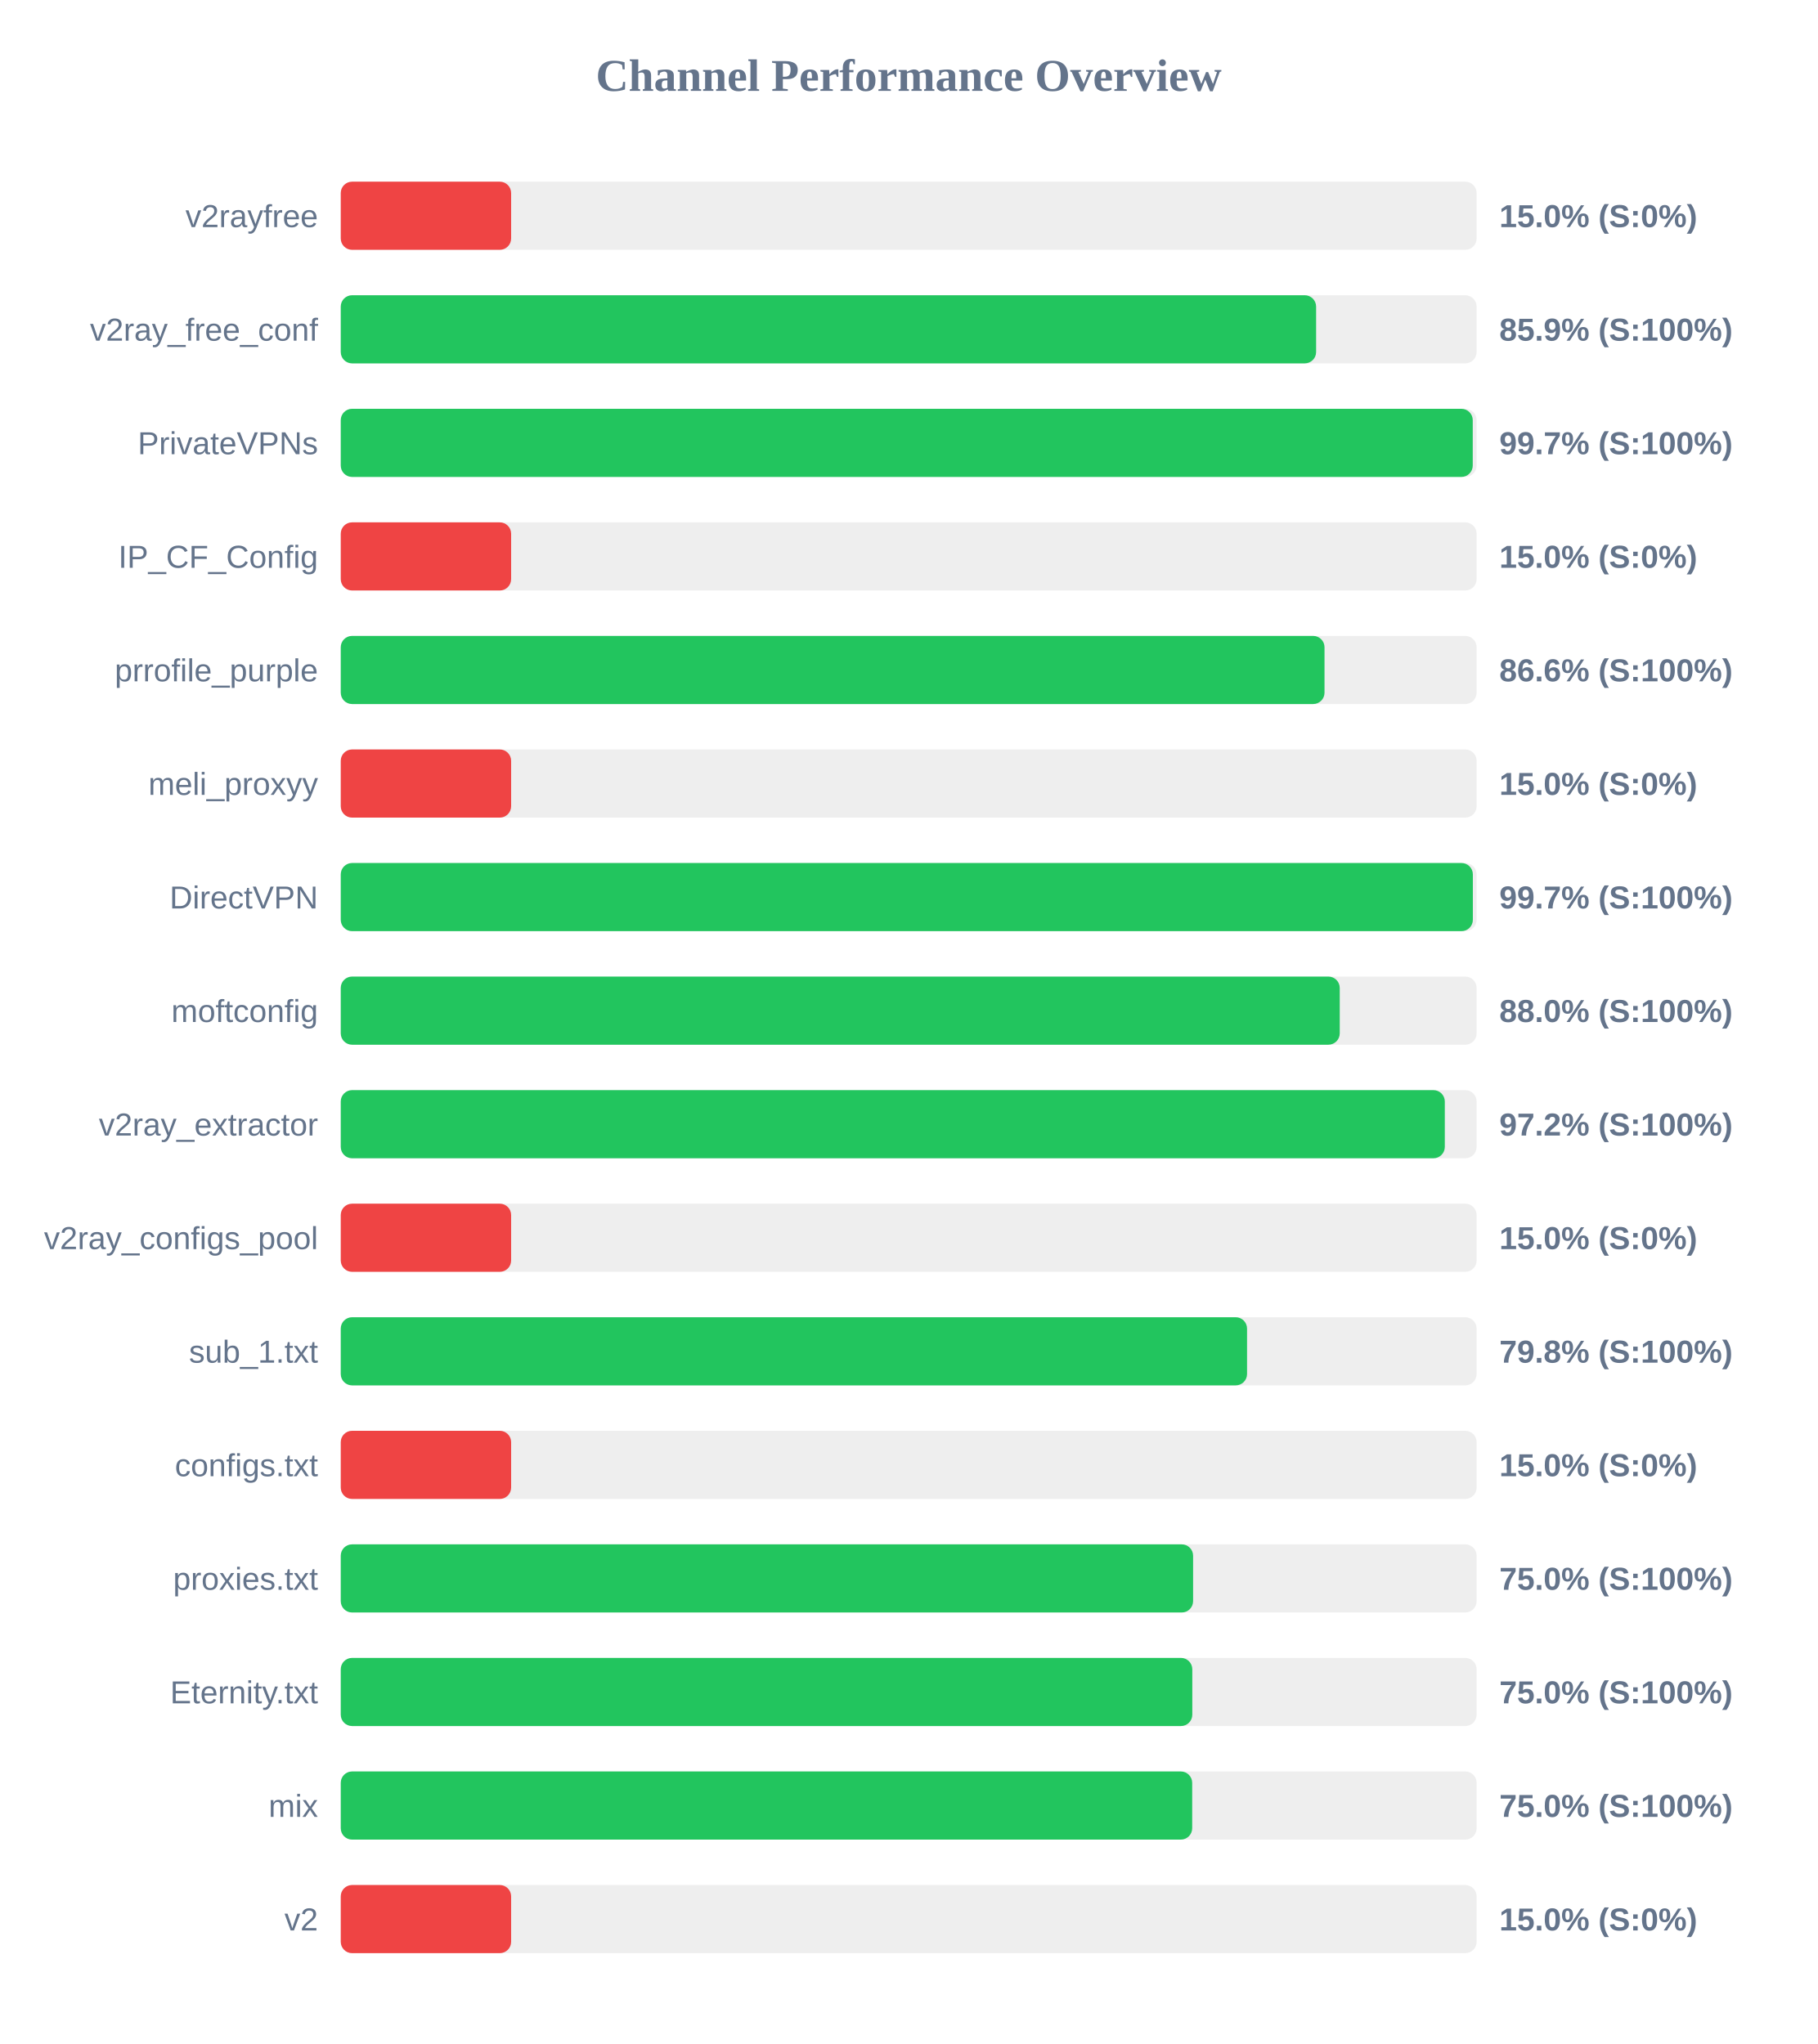
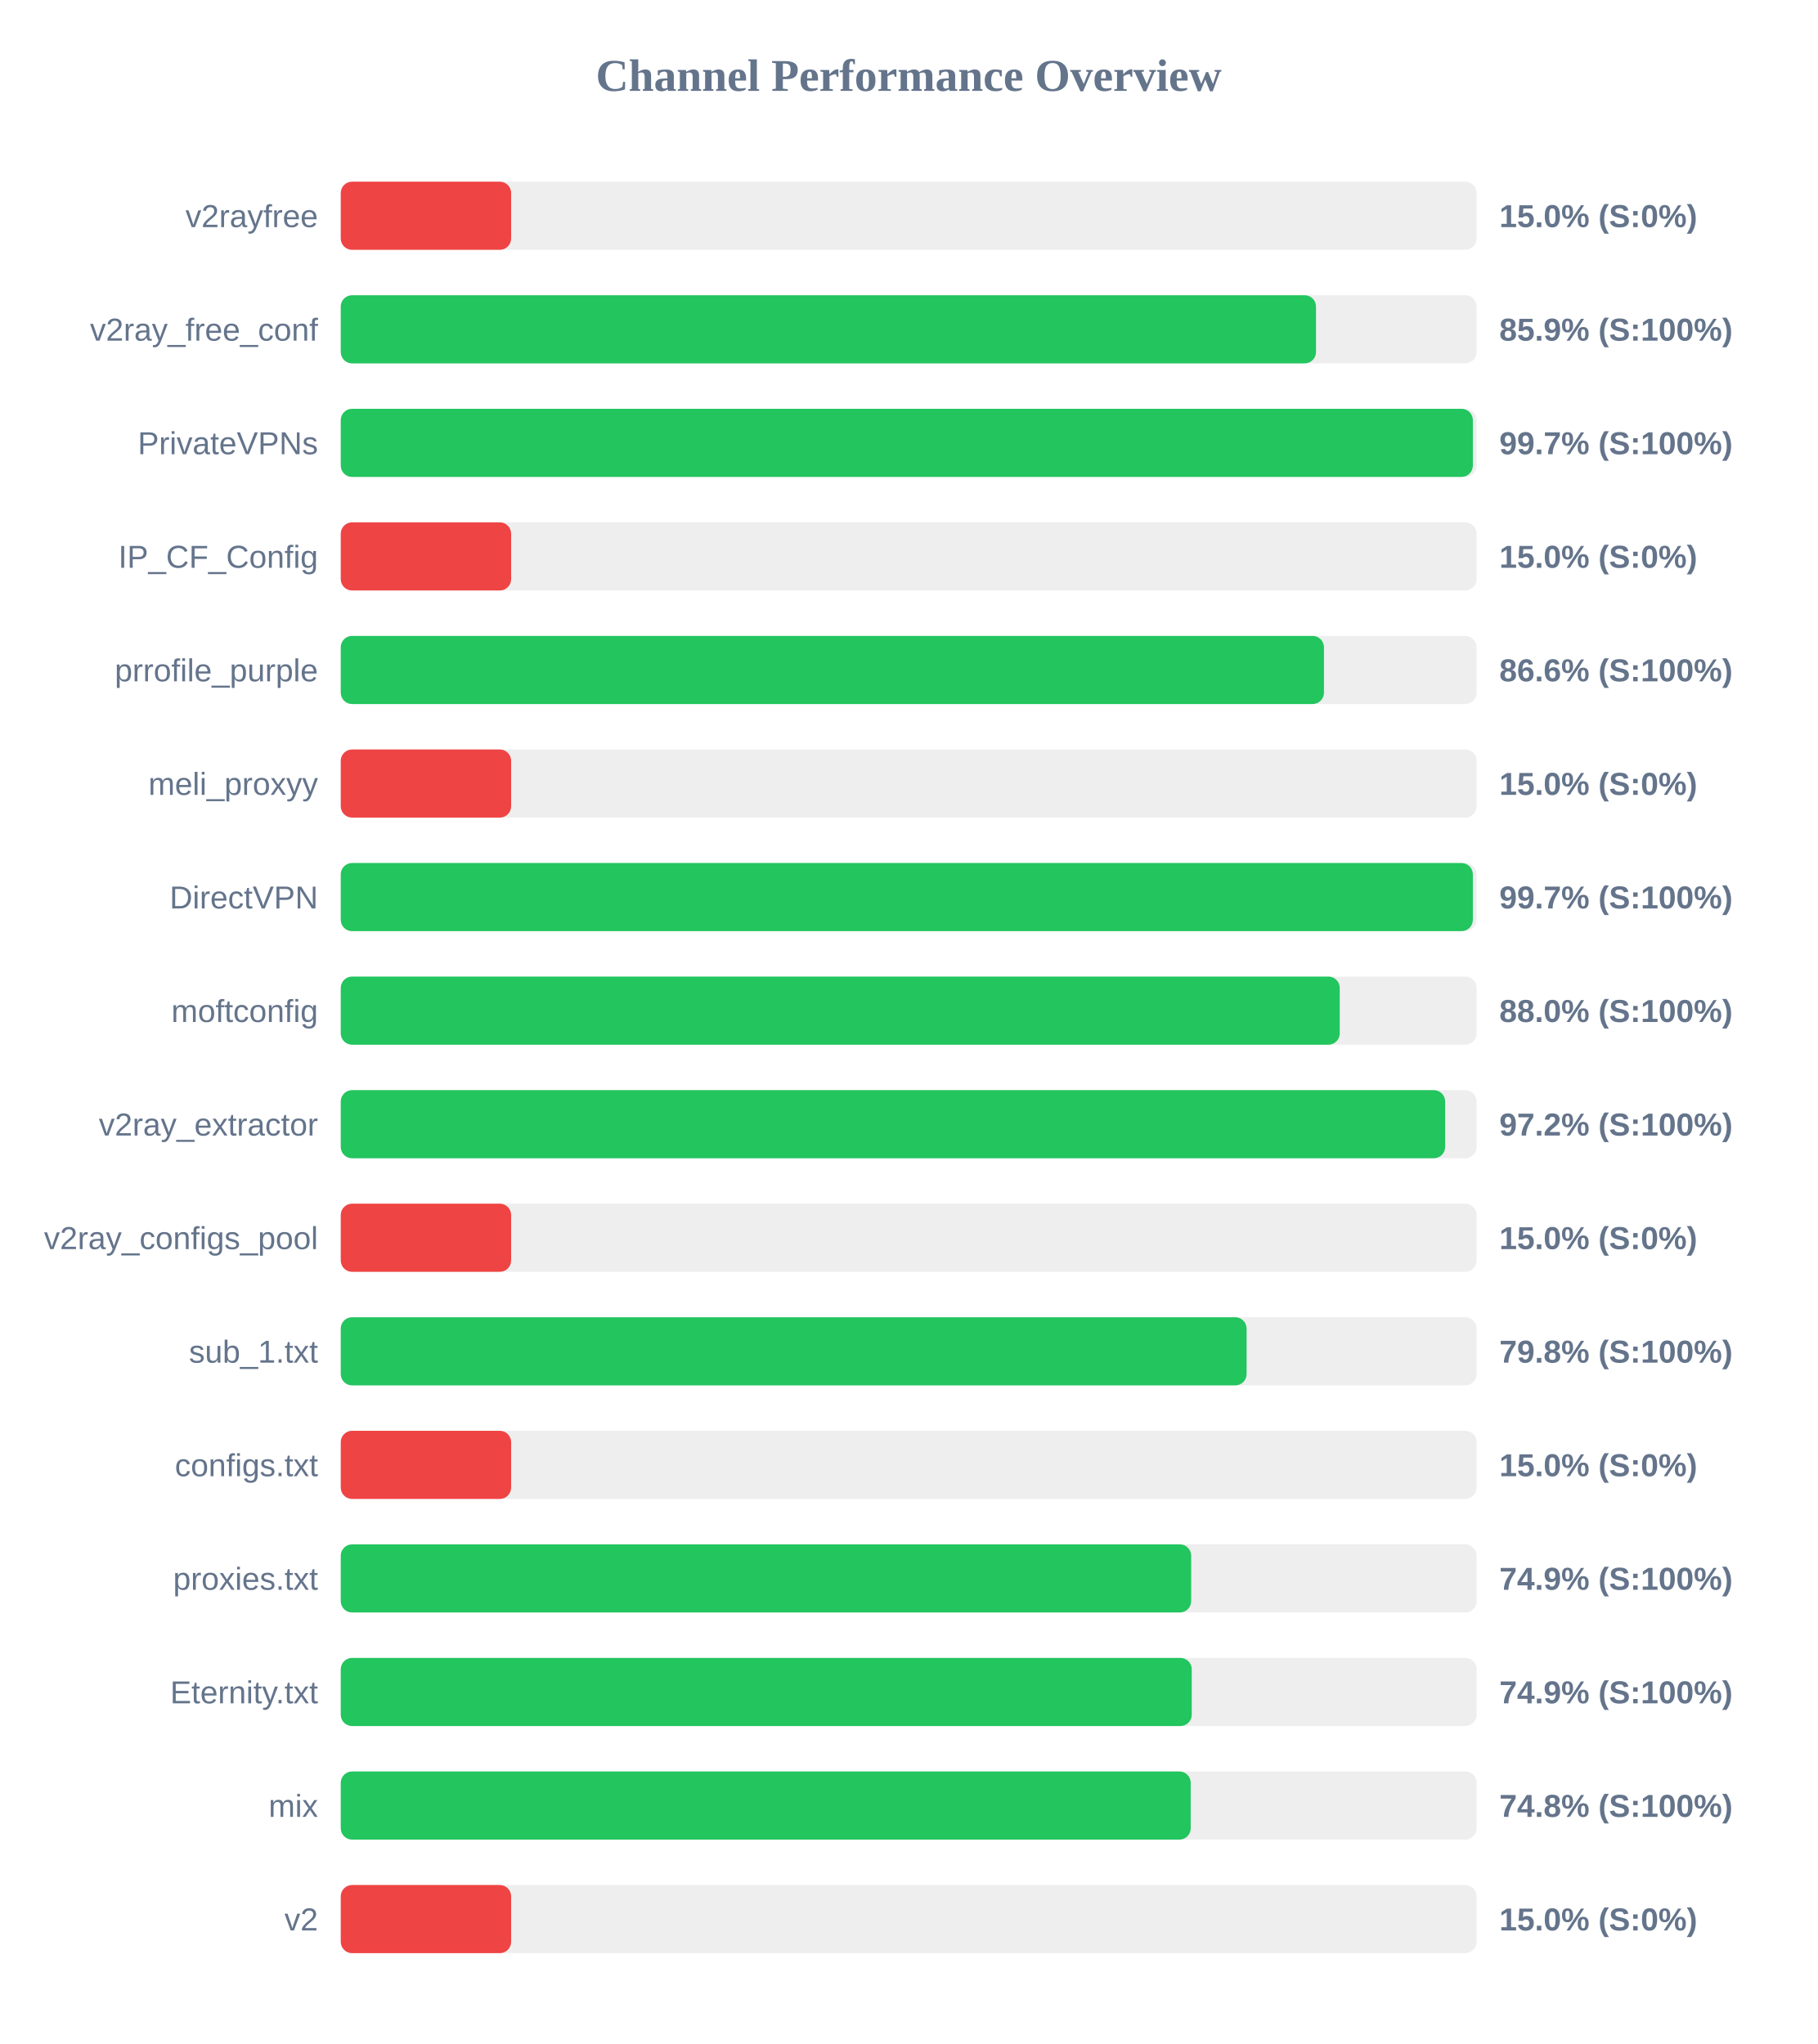
<svg xmlns="http://www.w3.org/2000/svg" width="800" height="900" version="1.1">
  <style>
        .row { font: 14px Arial; fill: #64748b; }
        .score { font: bold 14px Arial; fill: #64748b; }
    </style>
  <text x="400" y="40" text-anchor="middle" font-size="20px" font-weight="bold" fill="#64748b">Channel Performance Overview</text>
  <rect x="150" y="80" width="500" height="30" fill="#eee" rx="5" />
  <rect x="150" y="80" width="75.0" height="30" fill="#ef4444" rx="5" />
  <text x="140" y="100" text-anchor="end" class="row">v2rayfree</text>
  <text x="660" y="100" text-anchor="start" class="score">15.0% (S:0%)</text>
  <rect x="150" y="130" width="500" height="30" fill="#eee" rx="5" />
-   <rect x="150" y="130" width="429.35" height="30" fill="#22c55e" rx="5" />
+   <rect x="150" y="130" width="429.3" height="30" fill="#22c55e" rx="5" />
  <text x="140" y="150" text-anchor="end" class="row">v2ray_free_conf</text>
  <text x="660" y="150" text-anchor="start" class="score">85.9% (S:100%)</text>
  <rect x="150" y="180" width="500" height="30" fill="#eee" rx="5" />
-   <rect x="150" y="180" width="498.3" height="30" fill="#22c55e" rx="5" />
+   <rect x="150" y="180" width="498.35" height="30" fill="#22c55e" rx="5" />
  <text x="140" y="200" text-anchor="end" class="row">PrivateVPNs</text>
  <text x="660" y="200" text-anchor="start" class="score">99.7% (S:100%)</text>
  <rect x="150" y="230" width="500" height="30" fill="#eee" rx="5" />
  <rect x="150" y="230" width="75.0" height="30" fill="#ef4444" rx="5" />
  <text x="140" y="250" text-anchor="end" class="row">IP_CF_Config</text>
  <text x="660" y="250" text-anchor="start" class="score">15.0% (S:0%)</text>
  <rect x="150" y="280" width="500" height="30" fill="#eee" rx="5" />
-   <rect x="150" y="280" width="433.05" height="30" fill="#22c55e" rx="5" />
+   <rect x="150" y="280" width="432.8" height="30" fill="#22c55e" rx="5" />
  <text x="140" y="300" text-anchor="end" class="row">prrofile_purple</text>
  <text x="660" y="300" text-anchor="start" class="score">86.6% (S:100%)</text>
  <rect x="150" y="330" width="500" height="30" fill="#eee" rx="5" />
  <rect x="150" y="330" width="75.0" height="30" fill="#ef4444" rx="5" />
  <text x="140" y="350" text-anchor="end" class="row">meli_proxyy</text>
  <text x="660" y="350" text-anchor="start" class="score">15.0% (S:0%)</text>
  <rect x="150" y="380" width="500" height="30" fill="#eee" rx="5" />
  <rect x="150" y="380" width="498.35" height="30" fill="#22c55e" rx="5" />
  <text x="140" y="400" text-anchor="end" class="row">DirectVPN</text>
  <text x="660" y="400" text-anchor="start" class="score">99.7% (S:100%)</text>
  <rect x="150" y="430" width="500" height="30" fill="#eee" rx="5" />
  <rect x="150" y="430" width="439.75" height="30" fill="#22c55e" rx="5" />
  <text x="140" y="450" text-anchor="end" class="row">moftconfig</text>
  <text x="660" y="450" text-anchor="start" class="score">88.0% (S:100%)</text>
  <rect x="150" y="480" width="500" height="30" fill="#eee" rx="5" />
-   <rect x="150" y="480" width="486.0" height="30" fill="#22c55e" rx="5" />
+   <rect x="150" y="480" width="486.15" height="30" fill="#22c55e" rx="5" />
  <text x="140" y="500" text-anchor="end" class="row">v2ray_extractor</text>
  <text x="660" y="500" text-anchor="start" class="score">97.2% (S:100%)</text>
  <rect x="150" y="530" width="500" height="30" fill="#eee" rx="5" />
  <rect x="150" y="530" width="75.0" height="30" fill="#ef4444" rx="5" />
  <text x="140" y="550" text-anchor="end" class="row">v2ray_configs_pool</text>
  <text x="660" y="550" text-anchor="start" class="score">15.0% (S:0%)</text>
  <rect x="150" y="580" width="500" height="30" fill="#eee" rx="5" />
-   <rect x="150" y="580" width="398.95" height="30" fill="#22c55e" rx="5" />
+   <rect x="150" y="580" width="398.75" height="30" fill="#22c55e" rx="5" />
  <text x="140" y="600" text-anchor="end" class="row">sub_1.txt</text>
  <text x="660" y="600" text-anchor="start" class="score">79.8% (S:100%)</text>
  <rect x="150" y="630" width="500" height="30" fill="#eee" rx="5" />
  <rect x="150" y="630" width="75.0" height="30" fill="#ef4444" rx="5" />
  <text x="140" y="650" text-anchor="end" class="row">configs.txt</text>
  <text x="660" y="650" text-anchor="start" class="score">15.0% (S:0%)</text>
  <rect x="150" y="680" width="500" height="30" fill="#eee" rx="5" />
-   <rect x="150" y="680" width="375.2" height="30" fill="#22c55e" rx="5" />
+   <rect x="150" y="680" width="374.35" height="30" fill="#22c55e" rx="5" />
  <text x="140" y="700" text-anchor="end" class="row">proxies.txt</text>
-   <text x="660" y="700" text-anchor="start" class="score">75.0% (S:100%)</text>
+   <text x="660" y="700" text-anchor="start" class="score">74.9% (S:100%)</text>
  <rect x="150" y="730" width="500" height="30" fill="#eee" rx="5" />
-   <rect x="150" y="730" width="374.85" height="30" fill="#22c55e" rx="5" />
+   <rect x="150" y="730" width="374.6" height="30" fill="#22c55e" rx="5" />
  <text x="140" y="750" text-anchor="end" class="row">Eternity.txt</text>
-   <text x="660" y="750" text-anchor="start" class="score">75.0% (S:100%)</text>
+   <text x="660" y="750" text-anchor="start" class="score">74.9% (S:100%)</text>
  <rect x="150" y="780" width="500" height="30" fill="#eee" rx="5" />
-   <rect x="150" y="780" width="374.8" height="30" fill="#22c55e" rx="5" />
+   <rect x="150" y="780" width="374.15" height="30" fill="#22c55e" rx="5" />
  <text x="140" y="800" text-anchor="end" class="row">mix</text>
-   <text x="660" y="800" text-anchor="start" class="score">75.0% (S:100%)</text>
+   <text x="660" y="800" text-anchor="start" class="score">74.8% (S:100%)</text>
  <rect x="150" y="830" width="500" height="30" fill="#eee" rx="5" />
  <rect x="150" y="830" width="75.0" height="30" fill="#ef4444" rx="5" />
  <text x="140" y="850" text-anchor="end" class="row">v2</text>
  <text x="660" y="850" text-anchor="start" class="score">15.0% (S:0%)</text>
</svg>
